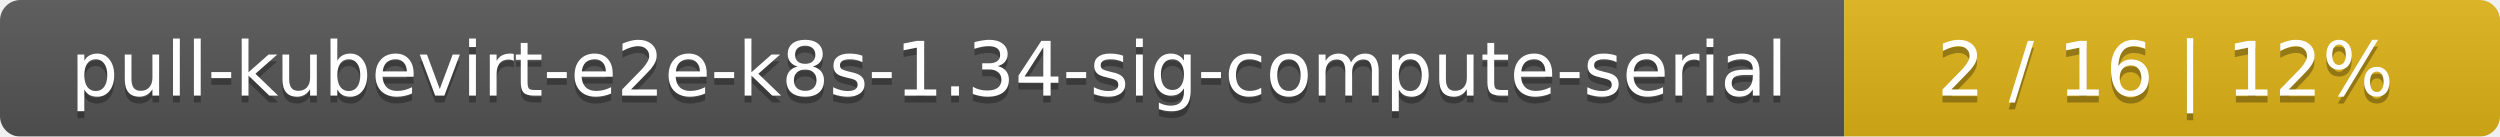
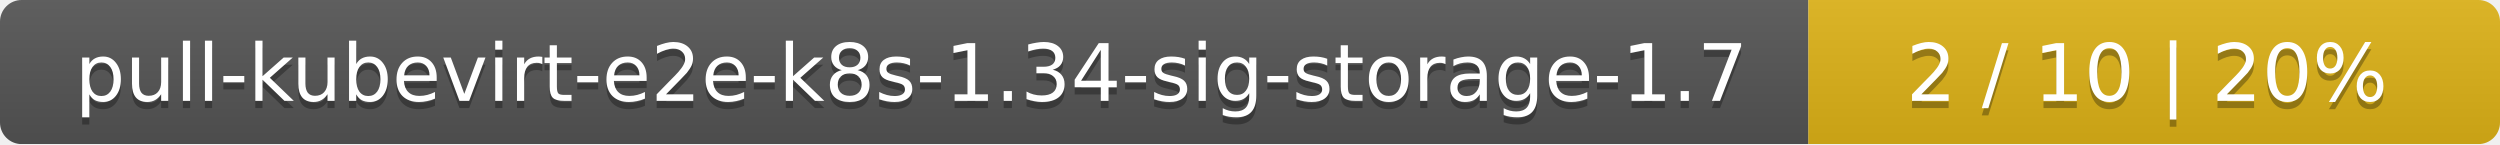
- <svg xmlns="http://www.w3.org/2000/svg" width="366" height="20">
+ <svg xmlns="http://www.w3.org/2000/svg" width="347" height="20">
  <linearGradient id="smooth" x2="0" y2="100%">
    <stop offset="0" stop-color="#bbb" stop-opacity=".1" />
    <stop offset="1" stop-opacity=".1" />
  </linearGradient>
  <mask id="round">
-     <rect width="366" height="20" rx="3" fill="#fff" />
+     <rect width="347" height="20" rx="3" fill="#fff" />
  </mask>
  <g mask="url(#round)">
-     <rect width="270" height="20" fill="#555" />
-     <rect x="270" width="96" height="20" fill="#dfb317" />
-     <rect width="366" height="20" fill="url(#smooth)" />
+     <rect width="251" height="20" fill="#555" />
+     <rect x="251" width="96" height="20" fill="#dfb317" />
+     <rect width="347" height="20" fill="url(#smooth)" />
  </g>
  <g fill="#fff" text-anchor="middle" font-family="DejaVu Sans,Verdana,Geneva,sans-serif" font-size="11">
-     <text x="136" y="15" fill="#010101" fill-opacity=".3">pull-kubevirt-e2e-k8s-1.34-sig-compute-serial</text>
-     <text x="136" y="14">pull-kubevirt-e2e-k8s-1.34-sig-compute-serial</text>
-     <text x="317" y="15" fill="#010101" fill-opacity=".3">2 / 16    |    12%</text>
-     <text x="317" y="14">2 / 16    |    12%</text>
+     <text x="126.5" y="15" fill="#010101" fill-opacity=".3">pull-kubevirt-e2e-k8s-1.34-sig-storage-1.7</text>
+     <text x="126.5" y="14">pull-kubevirt-e2e-k8s-1.34-sig-storage-1.7</text>
+     <text x="298" y="15" fill="#010101" fill-opacity=".3">2 / 10    |    20%</text>
+     <text x="298" y="14">2 / 10    |    20%</text>
  </g>
</svg>
